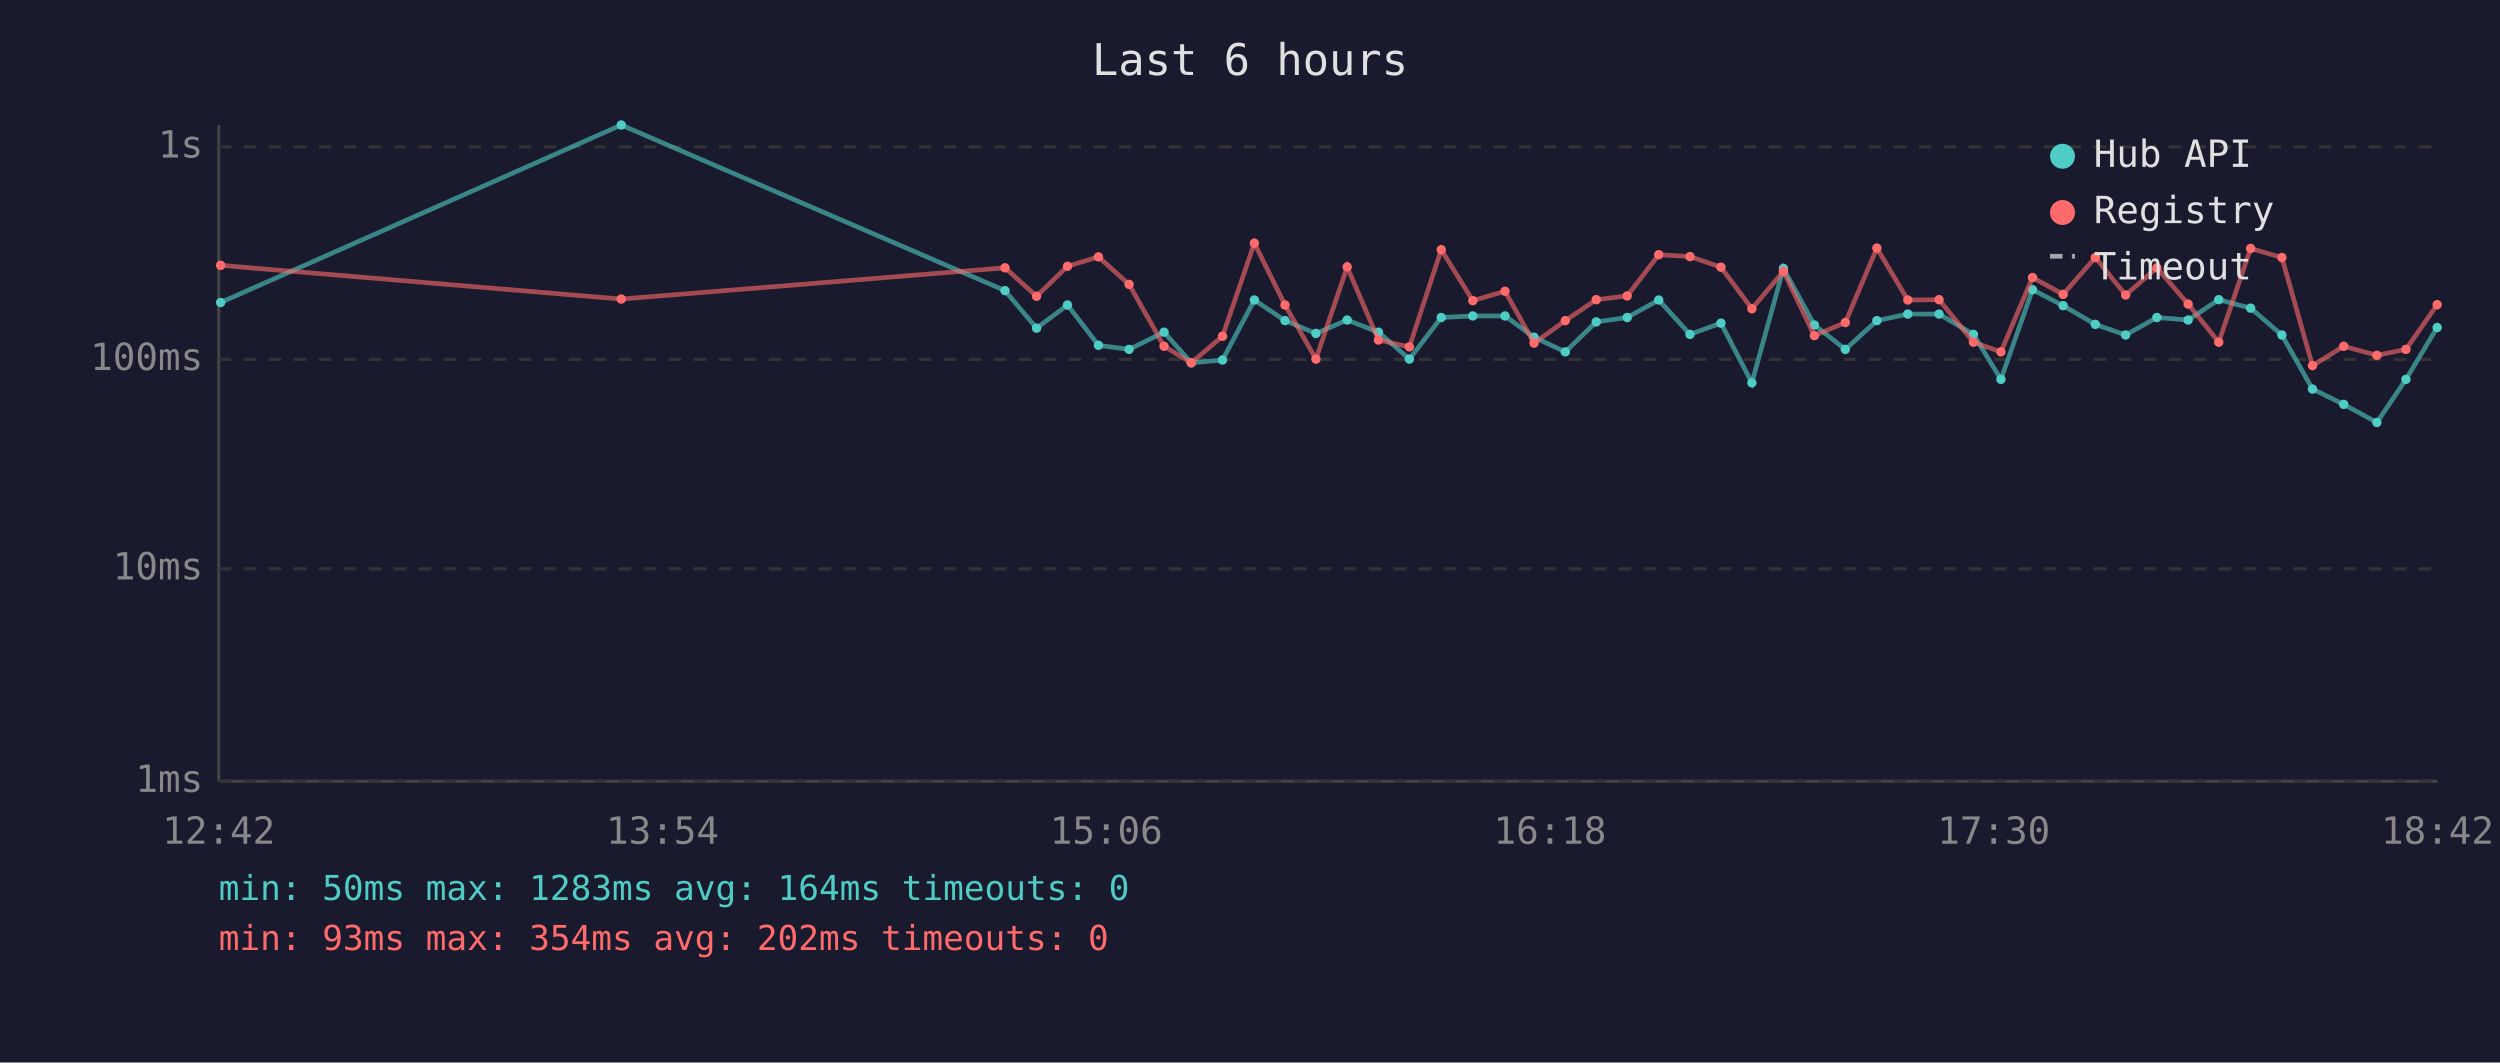
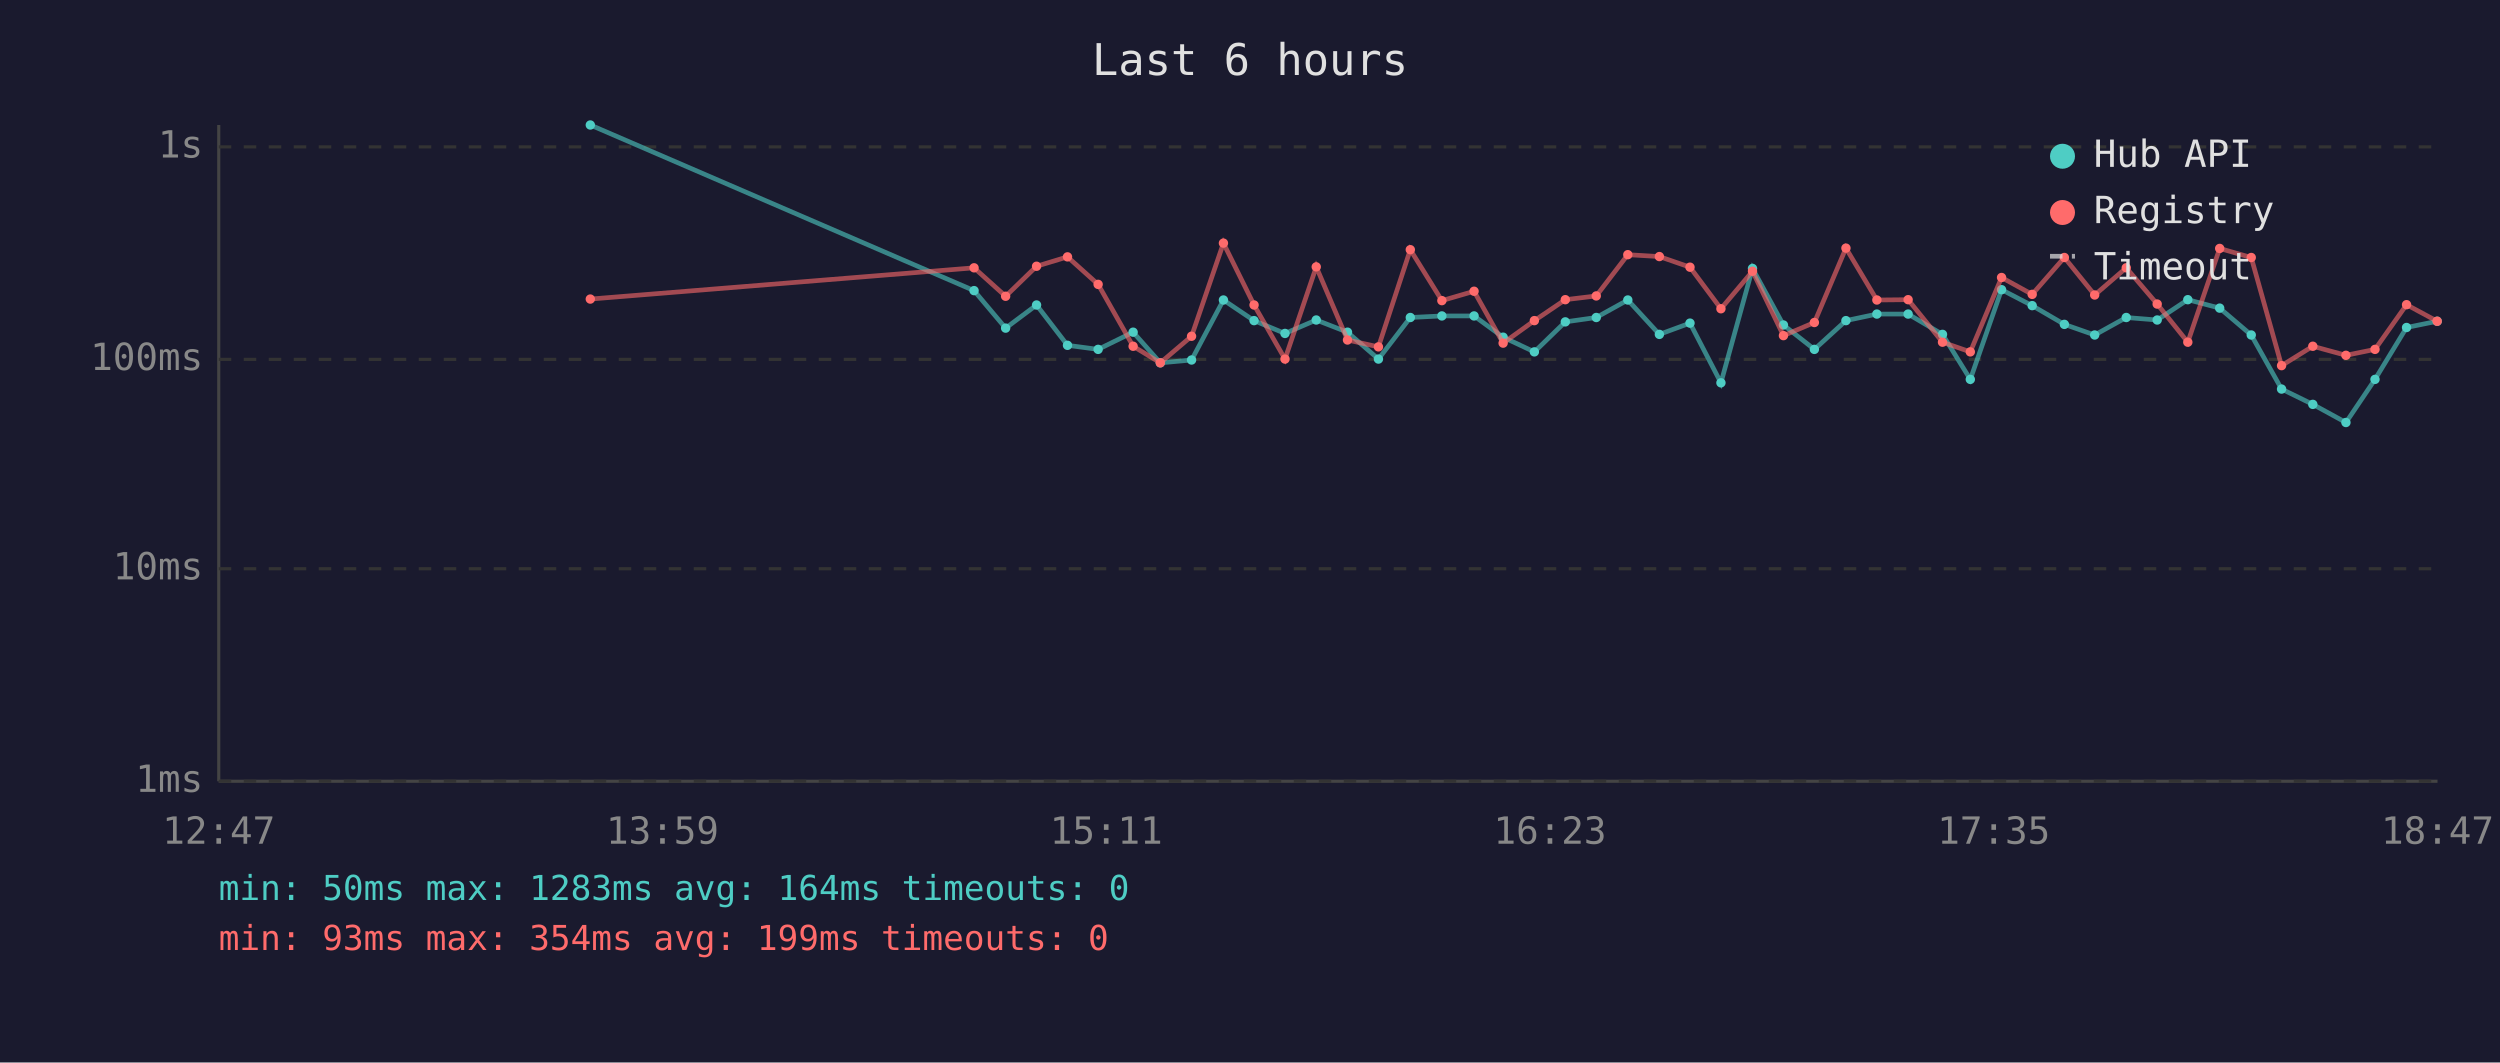
<svg xmlns="http://www.w3.org/2000/svg" viewBox="0 0 800 340" font-family="monospace" font-size="12">
  <rect width="800" height="340" fill="#1a1a2e" />
  <text x="400" y="24" fill="#e0e0e0" font-size="14" text-anchor="middle">Last 6 hours</text>
  <line x1="70" y1="40" x2="70" y2="250" stroke="#444" stroke-width="1" />
  <line x1="70" y1="250" x2="780" y2="250" stroke="#444" stroke-width="1" />
  <line x1="70" y1="250" x2="780" y2="250" stroke="#333" stroke-width="1" stroke-dasharray="4" />
  <text x="65" y="250" fill="#888" text-anchor="end" dominant-baseline="middle">1ms</text>
  <line x1="70" y1="182" x2="780" y2="182" stroke="#333" stroke-width="1" stroke-dasharray="4" />
  <text x="65" y="182" fill="#888" text-anchor="end" dominant-baseline="middle">10ms</text>
  <line x1="70" y1="115" x2="780" y2="115" stroke="#333" stroke-width="1" stroke-dasharray="4" />
  <text x="65" y="115" fill="#888" text-anchor="end" dominant-baseline="middle">100ms</text>
  <line x1="70" y1="47" x2="780" y2="47" stroke="#333" stroke-width="1" stroke-dasharray="4" />
  <text x="65" y="47" fill="#888" text-anchor="end" dominant-baseline="middle">1s</text>
-   <text x="70" y="270" fill="#888" text-anchor="middle">12:42</text>
-   <text x="212" y="270" fill="#888" text-anchor="middle">13:54</text>
-   <text x="354" y="270" fill="#888" text-anchor="middle">15:06</text>
-   <text x="496" y="270" fill="#888" text-anchor="middle">16:18</text>
-   <text x="638" y="270" fill="#888" text-anchor="middle">17:30</text>
-   <text x="780" y="270" fill="#888" text-anchor="middle">18:42</text>
-   <polyline points="70.6,96.8 198.8,40.0 321.6,93.0 331.7,105.0 341.6,97.6 351.5,110.5 361.3,111.8 372.5,106.3 381.2,116.1 391.2,115.2 401.4,96.0 411.2,102.6 421.1,106.7 431.1,102.4 441.1,106.3 451.0,114.9 461.2,101.6 471.3,101.1 481.6,101.1 490.9,107.9 500.9,112.6 510.8,103.0 520.7,101.6 530.8,96.0 540.8,107.0 550.7,103.4 560.6,122.5 570.7,85.9 580.6,104.0 590.5,111.8 600.6,102.6 610.5,100.5 620.5,100.5 631.5,107.0 640.3,121.4 650.4,92.7 660.2,97.8 670.5,103.8 680.2,107.2 690.2,101.6 700.2,102.4 710.0,95.9 720.2,98.6 730.2,107.2 740.0,124.5 750.0,129.4 760.6,135.2 769.9,121.4 779.9,104.8" fill="none" stroke="#4ecdc4" stroke-width="1.5" opacity="0.6" />
-   <circle cx="70.6" cy="96.8" r="1.5" fill="#4ecdc4" />
-   <circle cx="198.8" cy="40.0" r="1.5" fill="#4ecdc4" />
-   <circle cx="321.6" cy="93.0" r="1.5" fill="#4ecdc4" />
-   <circle cx="331.7" cy="105.0" r="1.5" fill="#4ecdc4" />
-   <circle cx="341.6" cy="97.6" r="1.5" fill="#4ecdc4" />
-   <circle cx="351.5" cy="110.5" r="1.5" fill="#4ecdc4" />
-   <circle cx="361.3" cy="111.8" r="1.5" fill="#4ecdc4" />
-   <circle cx="372.5" cy="106.3" r="1.5" fill="#4ecdc4" />
-   <circle cx="381.2" cy="116.1" r="1.5" fill="#4ecdc4" />
-   <circle cx="391.2" cy="115.2" r="1.5" fill="#4ecdc4" />
-   <circle cx="401.4" cy="96.0" r="1.5" fill="#4ecdc4" />
-   <circle cx="411.2" cy="102.6" r="1.5" fill="#4ecdc4" />
-   <circle cx="421.1" cy="106.7" r="1.5" fill="#4ecdc4" />
-   <circle cx="431.1" cy="102.4" r="1.5" fill="#4ecdc4" />
-   <circle cx="441.1" cy="106.3" r="1.5" fill="#4ecdc4" />
-   <circle cx="451.0" cy="114.9" r="1.5" fill="#4ecdc4" />
-   <circle cx="461.2" cy="101.6" r="1.5" fill="#4ecdc4" />
-   <circle cx="471.3" cy="101.1" r="1.5" fill="#4ecdc4" />
-   <circle cx="481.6" cy="101.1" r="1.5" fill="#4ecdc4" />
-   <circle cx="490.9" cy="107.9" r="1.5" fill="#4ecdc4" />
-   <circle cx="500.9" cy="112.6" r="1.5" fill="#4ecdc4" />
-   <circle cx="510.8" cy="103.0" r="1.5" fill="#4ecdc4" />
-   <circle cx="520.7" cy="101.6" r="1.5" fill="#4ecdc4" />
-   <circle cx="530.8" cy="96.0" r="1.5" fill="#4ecdc4" />
-   <circle cx="540.8" cy="107.0" r="1.5" fill="#4ecdc4" />
-   <circle cx="550.7" cy="103.4" r="1.5" fill="#4ecdc4" />
-   <circle cx="560.6" cy="122.5" r="1.5" fill="#4ecdc4" />
-   <circle cx="570.7" cy="85.9" r="1.5" fill="#4ecdc4" />
-   <circle cx="580.6" cy="104.0" r="1.5" fill="#4ecdc4" />
-   <circle cx="590.5" cy="111.8" r="1.5" fill="#4ecdc4" />
-   <circle cx="600.6" cy="102.6" r="1.5" fill="#4ecdc4" />
-   <circle cx="610.5" cy="100.5" r="1.5" fill="#4ecdc4" />
-   <circle cx="620.5" cy="100.5" r="1.5" fill="#4ecdc4" />
-   <circle cx="631.5" cy="107.0" r="1.5" fill="#4ecdc4" />
-   <circle cx="640.3" cy="121.4" r="1.5" fill="#4ecdc4" />
-   <circle cx="650.4" cy="92.7" r="1.5" fill="#4ecdc4" />
-   <circle cx="660.2" cy="97.8" r="1.5" fill="#4ecdc4" />
-   <circle cx="670.5" cy="103.8" r="1.5" fill="#4ecdc4" />
-   <circle cx="680.2" cy="107.2" r="1.5" fill="#4ecdc4" />
-   <circle cx="690.2" cy="101.6" r="1.5" fill="#4ecdc4" />
-   <circle cx="700.2" cy="102.4" r="1.5" fill="#4ecdc4" />
-   <circle cx="710.0" cy="95.9" r="1.5" fill="#4ecdc4" />
-   <circle cx="720.2" cy="98.6" r="1.5" fill="#4ecdc4" />
-   <circle cx="730.2" cy="107.2" r="1.5" fill="#4ecdc4" />
-   <circle cx="740.0" cy="124.5" r="1.5" fill="#4ecdc4" />
-   <circle cx="750.0" cy="129.4" r="1.5" fill="#4ecdc4" />
-   <circle cx="760.6" cy="135.2" r="1.5" fill="#4ecdc4" />
-   <circle cx="769.9" cy="121.4" r="1.5" fill="#4ecdc4" />
-   <circle cx="779.9" cy="104.8" r="1.5" fill="#4ecdc4" />
-   <polyline points="70.6,84.9 198.8,95.7 321.6,85.7 331.7,94.8 341.6,85.2 351.5,82.2 361.3,91.0 372.5,110.8 381.2,116.1 391.2,107.6 401.4,77.8 411.2,97.6 421.1,114.9 431.1,85.4 441.1,108.8 451.0,111.0 461.2,79.9 471.3,96.2 481.6,93.2 490.9,109.8 500.9,102.6 510.8,95.9 520.7,94.7 530.8,81.5 540.8,82.1 550.7,85.5 560.6,98.8 570.7,86.8 580.6,107.4 590.5,103.2 600.6,79.4 610.5,96.0 620.5,95.9 631.5,109.5 640.3,112.6 650.4,88.8 660.2,94.2 670.5,82.4 680.2,94.4 690.2,85.7 700.2,97.3 710.0,109.5 720.2,79.5 730.2,82.4 740.0,117.0 750.0,110.8 760.6,113.7 769.9,111.8 779.9,97.5" fill="none" stroke="#ff6b6b" stroke-width="1.5" opacity="0.6" />
-   <circle cx="70.6" cy="84.9" r="1.5" fill="#ff6b6b" />
-   <circle cx="198.8" cy="95.7" r="1.5" fill="#ff6b6b" />
-   <circle cx="321.6" cy="85.7" r="1.5" fill="#ff6b6b" />
-   <circle cx="331.7" cy="94.8" r="1.5" fill="#ff6b6b" />
-   <circle cx="341.6" cy="85.2" r="1.5" fill="#ff6b6b" />
-   <circle cx="351.5" cy="82.2" r="1.5" fill="#ff6b6b" />
-   <circle cx="361.3" cy="91.0" r="1.5" fill="#ff6b6b" />
-   <circle cx="372.5" cy="110.8" r="1.5" fill="#ff6b6b" />
-   <circle cx="381.2" cy="116.1" r="1.5" fill="#ff6b6b" />
-   <circle cx="391.2" cy="107.6" r="1.5" fill="#ff6b6b" />
-   <circle cx="401.4" cy="77.8" r="1.5" fill="#ff6b6b" />
-   <circle cx="411.2" cy="97.6" r="1.5" fill="#ff6b6b" />
-   <circle cx="421.1" cy="114.9" r="1.5" fill="#ff6b6b" />
-   <circle cx="431.1" cy="85.4" r="1.5" fill="#ff6b6b" />
-   <circle cx="441.1" cy="108.8" r="1.5" fill="#ff6b6b" />
-   <circle cx="451.0" cy="111.0" r="1.5" fill="#ff6b6b" />
-   <circle cx="461.2" cy="79.9" r="1.5" fill="#ff6b6b" />
-   <circle cx="471.3" cy="96.2" r="1.5" fill="#ff6b6b" />
-   <circle cx="481.6" cy="93.2" r="1.5" fill="#ff6b6b" />
-   <circle cx="490.9" cy="109.8" r="1.5" fill="#ff6b6b" />
-   <circle cx="500.9" cy="102.6" r="1.5" fill="#ff6b6b" />
-   <circle cx="510.8" cy="95.9" r="1.5" fill="#ff6b6b" />
-   <circle cx="520.7" cy="94.7" r="1.5" fill="#ff6b6b" />
-   <circle cx="530.8" cy="81.5" r="1.5" fill="#ff6b6b" />
-   <circle cx="540.8" cy="82.1" r="1.5" fill="#ff6b6b" />
-   <circle cx="550.7" cy="85.5" r="1.5" fill="#ff6b6b" />
-   <circle cx="560.6" cy="98.8" r="1.5" fill="#ff6b6b" />
-   <circle cx="570.7" cy="86.8" r="1.5" fill="#ff6b6b" />
-   <circle cx="580.6" cy="107.4" r="1.5" fill="#ff6b6b" />
-   <circle cx="590.5" cy="103.2" r="1.5" fill="#ff6b6b" />
-   <circle cx="600.6" cy="79.4" r="1.5" fill="#ff6b6b" />
-   <circle cx="610.5" cy="96.0" r="1.5" fill="#ff6b6b" />
-   <circle cx="620.5" cy="95.9" r="1.5" fill="#ff6b6b" />
-   <circle cx="631.5" cy="109.5" r="1.5" fill="#ff6b6b" />
-   <circle cx="640.3" cy="112.6" r="1.5" fill="#ff6b6b" />
-   <circle cx="650.4" cy="88.8" r="1.5" fill="#ff6b6b" />
-   <circle cx="660.2" cy="94.2" r="1.5" fill="#ff6b6b" />
-   <circle cx="670.5" cy="82.4" r="1.5" fill="#ff6b6b" />
-   <circle cx="680.2" cy="94.4" r="1.5" fill="#ff6b6b" />
-   <circle cx="690.2" cy="85.7" r="1.5" fill="#ff6b6b" />
-   <circle cx="700.2" cy="97.3" r="1.5" fill="#ff6b6b" />
-   <circle cx="710.0" cy="109.5" r="1.5" fill="#ff6b6b" />
-   <circle cx="720.2" cy="79.5" r="1.5" fill="#ff6b6b" />
-   <circle cx="730.2" cy="82.4" r="1.5" fill="#ff6b6b" />
-   <circle cx="740.0" cy="117.0" r="1.5" fill="#ff6b6b" />
-   <circle cx="750.0" cy="110.8" r="1.5" fill="#ff6b6b" />
-   <circle cx="760.6" cy="113.7" r="1.5" fill="#ff6b6b" />
-   <circle cx="769.9" cy="111.8" r="1.5" fill="#ff6b6b" />
-   <circle cx="779.9" cy="97.5" r="1.5" fill="#ff6b6b" />
+   <text x="70" y="270" fill="#888" text-anchor="middle">12:47</text>
+   <text x="212" y="270" fill="#888" text-anchor="middle">13:59</text>
+   <text x="354" y="270" fill="#888" text-anchor="middle">15:11</text>
+   <text x="496" y="270" fill="#888" text-anchor="middle">16:23</text>
+   <text x="638" y="270" fill="#888" text-anchor="middle">17:35</text>
+   <text x="780" y="270" fill="#888" text-anchor="middle">18:47</text>
+   <polyline points="188.9,40.0 311.7,93.0 321.8,105.0 331.7,97.6 341.6,110.5 351.4,111.8 362.6,106.3 371.3,116.1 381.3,115.2 391.5,96.0 401.3,102.6 411.2,106.7 421.2,102.4 431.2,106.3 441.1,114.9 451.3,101.6 461.4,101.1 471.7,101.1 481.0,107.9 491.0,112.6 500.9,103.0 510.8,101.6 520.9,96.0 531.0,107.0 540.8,103.4 550.7,122.5 560.8,85.9 570.7,104.0 580.6,111.8 590.7,102.6 600.6,100.5 610.6,100.5 621.6,107.0 630.5,121.4 640.5,92.7 650.3,97.8 660.6,103.8 670.3,107.2 680.4,101.6 690.3,102.4 700.1,95.9 710.3,98.6 720.4,107.2 730.1,124.5 740.1,129.4 750.7,135.2 760.0,121.4 770.1,104.8 779.9,102.8" fill="none" stroke="#4ecdc4" stroke-width="1.5" opacity="0.6" />
+   <circle cx="188.9" cy="40.0" r="1.5" fill="#4ecdc4" />
+   <circle cx="311.7" cy="93.0" r="1.5" fill="#4ecdc4" />
+   <circle cx="321.8" cy="105.0" r="1.5" fill="#4ecdc4" />
+   <circle cx="331.7" cy="97.6" r="1.5" fill="#4ecdc4" />
+   <circle cx="341.6" cy="110.5" r="1.5" fill="#4ecdc4" />
+   <circle cx="351.4" cy="111.8" r="1.5" fill="#4ecdc4" />
+   <circle cx="362.6" cy="106.3" r="1.5" fill="#4ecdc4" />
+   <circle cx="371.3" cy="116.1" r="1.5" fill="#4ecdc4" />
+   <circle cx="381.3" cy="115.2" r="1.5" fill="#4ecdc4" />
+   <circle cx="391.5" cy="96.0" r="1.5" fill="#4ecdc4" />
+   <circle cx="401.3" cy="102.6" r="1.5" fill="#4ecdc4" />
+   <circle cx="411.2" cy="106.7" r="1.5" fill="#4ecdc4" />
+   <circle cx="421.2" cy="102.4" r="1.5" fill="#4ecdc4" />
+   <circle cx="431.2" cy="106.3" r="1.5" fill="#4ecdc4" />
+   <circle cx="441.1" cy="114.9" r="1.5" fill="#4ecdc4" />
+   <circle cx="451.3" cy="101.6" r="1.5" fill="#4ecdc4" />
+   <circle cx="461.4" cy="101.1" r="1.5" fill="#4ecdc4" />
+   <circle cx="471.7" cy="101.1" r="1.5" fill="#4ecdc4" />
+   <circle cx="481.0" cy="107.9" r="1.5" fill="#4ecdc4" />
+   <circle cx="491.0" cy="112.6" r="1.5" fill="#4ecdc4" />
+   <circle cx="500.9" cy="103.0" r="1.5" fill="#4ecdc4" />
+   <circle cx="510.8" cy="101.6" r="1.5" fill="#4ecdc4" />
+   <circle cx="520.9" cy="96.0" r="1.5" fill="#4ecdc4" />
+   <circle cx="531.0" cy="107.0" r="1.5" fill="#4ecdc4" />
+   <circle cx="540.8" cy="103.4" r="1.5" fill="#4ecdc4" />
+   <circle cx="550.7" cy="122.5" r="1.5" fill="#4ecdc4" />
+   <circle cx="560.8" cy="85.9" r="1.5" fill="#4ecdc4" />
+   <circle cx="570.7" cy="104.0" r="1.5" fill="#4ecdc4" />
+   <circle cx="580.6" cy="111.8" r="1.5" fill="#4ecdc4" />
+   <circle cx="590.7" cy="102.6" r="1.5" fill="#4ecdc4" />
+   <circle cx="600.6" cy="100.5" r="1.5" fill="#4ecdc4" />
+   <circle cx="610.6" cy="100.5" r="1.5" fill="#4ecdc4" />
+   <circle cx="621.6" cy="107.0" r="1.5" fill="#4ecdc4" />
+   <circle cx="630.5" cy="121.4" r="1.5" fill="#4ecdc4" />
+   <circle cx="640.5" cy="92.7" r="1.5" fill="#4ecdc4" />
+   <circle cx="650.3" cy="97.8" r="1.5" fill="#4ecdc4" />
+   <circle cx="660.6" cy="103.8" r="1.5" fill="#4ecdc4" />
+   <circle cx="670.3" cy="107.2" r="1.5" fill="#4ecdc4" />
+   <circle cx="680.4" cy="101.6" r="1.5" fill="#4ecdc4" />
+   <circle cx="690.3" cy="102.4" r="1.5" fill="#4ecdc4" />
+   <circle cx="700.1" cy="95.9" r="1.5" fill="#4ecdc4" />
+   <circle cx="710.3" cy="98.6" r="1.5" fill="#4ecdc4" />
+   <circle cx="720.4" cy="107.2" r="1.5" fill="#4ecdc4" />
+   <circle cx="730.1" cy="124.5" r="1.5" fill="#4ecdc4" />
+   <circle cx="740.1" cy="129.4" r="1.5" fill="#4ecdc4" />
+   <circle cx="750.7" cy="135.2" r="1.5" fill="#4ecdc4" />
+   <circle cx="760.0" cy="121.4" r="1.5" fill="#4ecdc4" />
+   <circle cx="770.1" cy="104.8" r="1.5" fill="#4ecdc4" />
+   <circle cx="779.9" cy="102.8" r="1.5" fill="#4ecdc4" />
+   <polyline points="188.9,95.7 311.7,85.7 321.8,94.8 331.7,85.2 341.6,82.2 351.4,91.0 362.6,110.8 371.3,116.1 381.3,107.6 391.5,77.8 401.3,97.6 411.2,114.9 421.2,85.4 431.2,108.8 441.1,111.0 451.3,79.9 461.4,96.2 471.7,93.2 481.0,109.8 491.0,102.6 500.9,95.9 510.8,94.7 520.9,81.5 531.0,82.1 540.8,85.5 550.7,98.8 560.8,86.8 570.7,107.4 580.6,103.2 590.7,79.4 600.6,96.0 610.6,95.9 621.6,109.5 630.5,112.6 640.5,88.8 650.3,94.2 660.6,82.4 670.3,94.4 680.4,85.7 690.3,97.3 700.1,109.5 710.3,79.5 720.4,82.4 730.1,117.0 740.1,110.8 750.7,113.7 760.0,111.8 770.1,97.5 779.9,102.8" fill="none" stroke="#ff6b6b" stroke-width="1.5" opacity="0.6" />
+   <circle cx="188.9" cy="95.7" r="1.5" fill="#ff6b6b" />
+   <circle cx="311.7" cy="85.7" r="1.5" fill="#ff6b6b" />
+   <circle cx="321.8" cy="94.8" r="1.5" fill="#ff6b6b" />
+   <circle cx="331.7" cy="85.2" r="1.5" fill="#ff6b6b" />
+   <circle cx="341.6" cy="82.2" r="1.5" fill="#ff6b6b" />
+   <circle cx="351.4" cy="91.0" r="1.5" fill="#ff6b6b" />
+   <circle cx="362.6" cy="110.8" r="1.5" fill="#ff6b6b" />
+   <circle cx="371.3" cy="116.1" r="1.5" fill="#ff6b6b" />
+   <circle cx="381.3" cy="107.6" r="1.5" fill="#ff6b6b" />
+   <circle cx="391.5" cy="77.8" r="1.5" fill="#ff6b6b" />
+   <circle cx="401.3" cy="97.6" r="1.5" fill="#ff6b6b" />
+   <circle cx="411.2" cy="114.9" r="1.5" fill="#ff6b6b" />
+   <circle cx="421.2" cy="85.4" r="1.5" fill="#ff6b6b" />
+   <circle cx="431.2" cy="108.8" r="1.5" fill="#ff6b6b" />
+   <circle cx="441.1" cy="111.0" r="1.5" fill="#ff6b6b" />
+   <circle cx="451.3" cy="79.9" r="1.5" fill="#ff6b6b" />
+   <circle cx="461.4" cy="96.2" r="1.5" fill="#ff6b6b" />
+   <circle cx="471.7" cy="93.2" r="1.5" fill="#ff6b6b" />
+   <circle cx="481.0" cy="109.8" r="1.5" fill="#ff6b6b" />
+   <circle cx="491.0" cy="102.6" r="1.5" fill="#ff6b6b" />
+   <circle cx="500.9" cy="95.9" r="1.5" fill="#ff6b6b" />
+   <circle cx="510.8" cy="94.7" r="1.5" fill="#ff6b6b" />
+   <circle cx="520.9" cy="81.5" r="1.5" fill="#ff6b6b" />
+   <circle cx="531.0" cy="82.1" r="1.5" fill="#ff6b6b" />
+   <circle cx="540.8" cy="85.5" r="1.5" fill="#ff6b6b" />
+   <circle cx="550.7" cy="98.8" r="1.5" fill="#ff6b6b" />
+   <circle cx="560.8" cy="86.8" r="1.5" fill="#ff6b6b" />
+   <circle cx="570.7" cy="107.4" r="1.5" fill="#ff6b6b" />
+   <circle cx="580.6" cy="103.2" r="1.5" fill="#ff6b6b" />
+   <circle cx="590.7" cy="79.4" r="1.5" fill="#ff6b6b" />
+   <circle cx="600.6" cy="96.0" r="1.5" fill="#ff6b6b" />
+   <circle cx="610.6" cy="95.9" r="1.5" fill="#ff6b6b" />
+   <circle cx="621.6" cy="109.5" r="1.5" fill="#ff6b6b" />
+   <circle cx="630.5" cy="112.6" r="1.5" fill="#ff6b6b" />
+   <circle cx="640.5" cy="88.8" r="1.5" fill="#ff6b6b" />
+   <circle cx="650.3" cy="94.2" r="1.5" fill="#ff6b6b" />
+   <circle cx="660.6" cy="82.4" r="1.5" fill="#ff6b6b" />
+   <circle cx="670.3" cy="94.4" r="1.5" fill="#ff6b6b" />
+   <circle cx="680.4" cy="85.7" r="1.5" fill="#ff6b6b" />
+   <circle cx="690.3" cy="97.3" r="1.5" fill="#ff6b6b" />
+   <circle cx="700.1" cy="109.5" r="1.5" fill="#ff6b6b" />
+   <circle cx="710.3" cy="79.5" r="1.5" fill="#ff6b6b" />
+   <circle cx="720.4" cy="82.4" r="1.5" fill="#ff6b6b" />
+   <circle cx="730.1" cy="117.0" r="1.5" fill="#ff6b6b" />
+   <circle cx="740.1" cy="110.8" r="1.5" fill="#ff6b6b" />
+   <circle cx="750.7" cy="113.7" r="1.5" fill="#ff6b6b" />
+   <circle cx="760.0" cy="111.8" r="1.5" fill="#ff6b6b" />
+   <circle cx="770.1" cy="97.5" r="1.5" fill="#ff6b6b" />
+   <circle cx="779.9" cy="102.8" r="1.5" fill="#ff6b6b" />
  <circle cx="660" cy="50" r="4" fill="#4ecdc4" />
  <text x="670" y="50" fill="#e0e0e0" dominant-baseline="middle">Hub API</text>
  <circle cx="660" cy="68" r="4" fill="#ff6b6b" />
  <text x="670" y="68" fill="#e0e0e0" dominant-baseline="middle">Registry</text>
  <line x1="656" y1="82" x2="664" y2="82" stroke="#e0e0e0" stroke-width="1.5" stroke-dasharray="4,3" opacity="0.7" />
  <text x="670" y="86" fill="#e0e0e0" dominant-baseline="middle">Timeout</text>
  <text x="70" y="288" fill="#4ecdc4" font-size="11">min: 50ms  max: 1283ms  avg: 164ms  timeouts: 0</text>
-   <text x="70" y="304" fill="#ff6b6b" font-size="11">min: 93ms  max: 354ms  avg: 202ms  timeouts: 0</text>
+   <text x="70" y="304" fill="#ff6b6b" font-size="11">min: 93ms  max: 354ms  avg: 199ms  timeouts: 0</text>
</svg>
